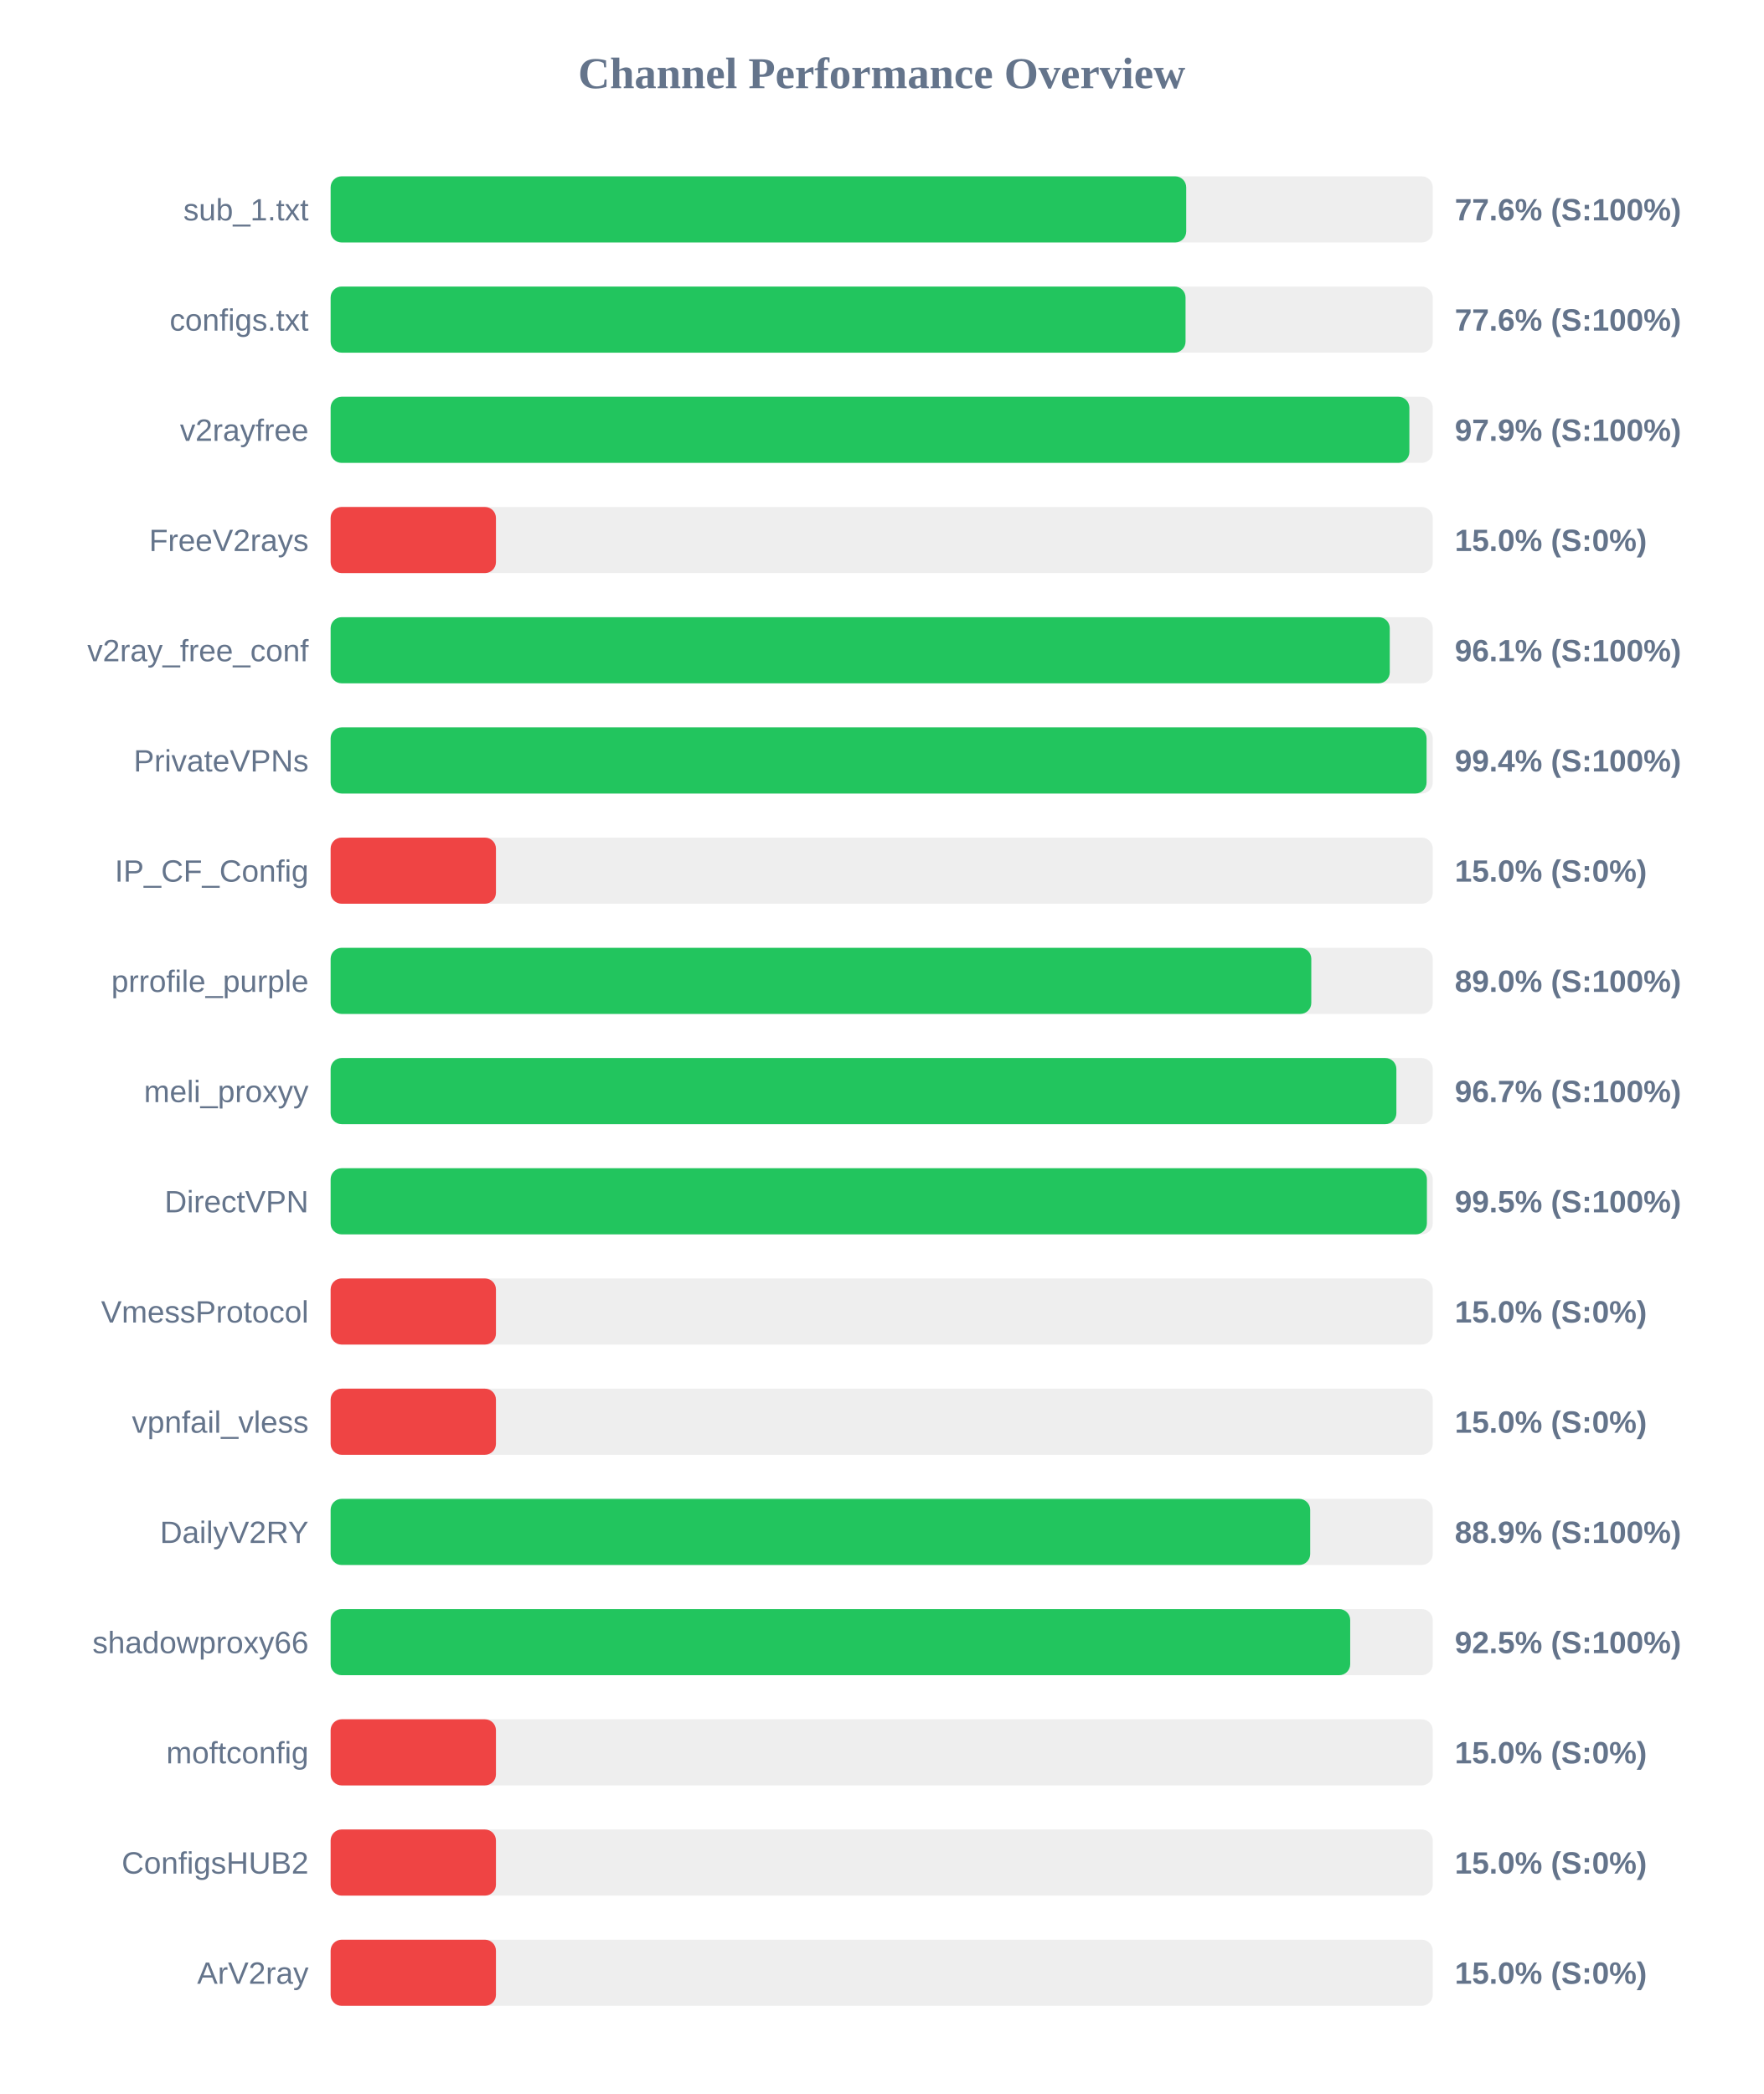
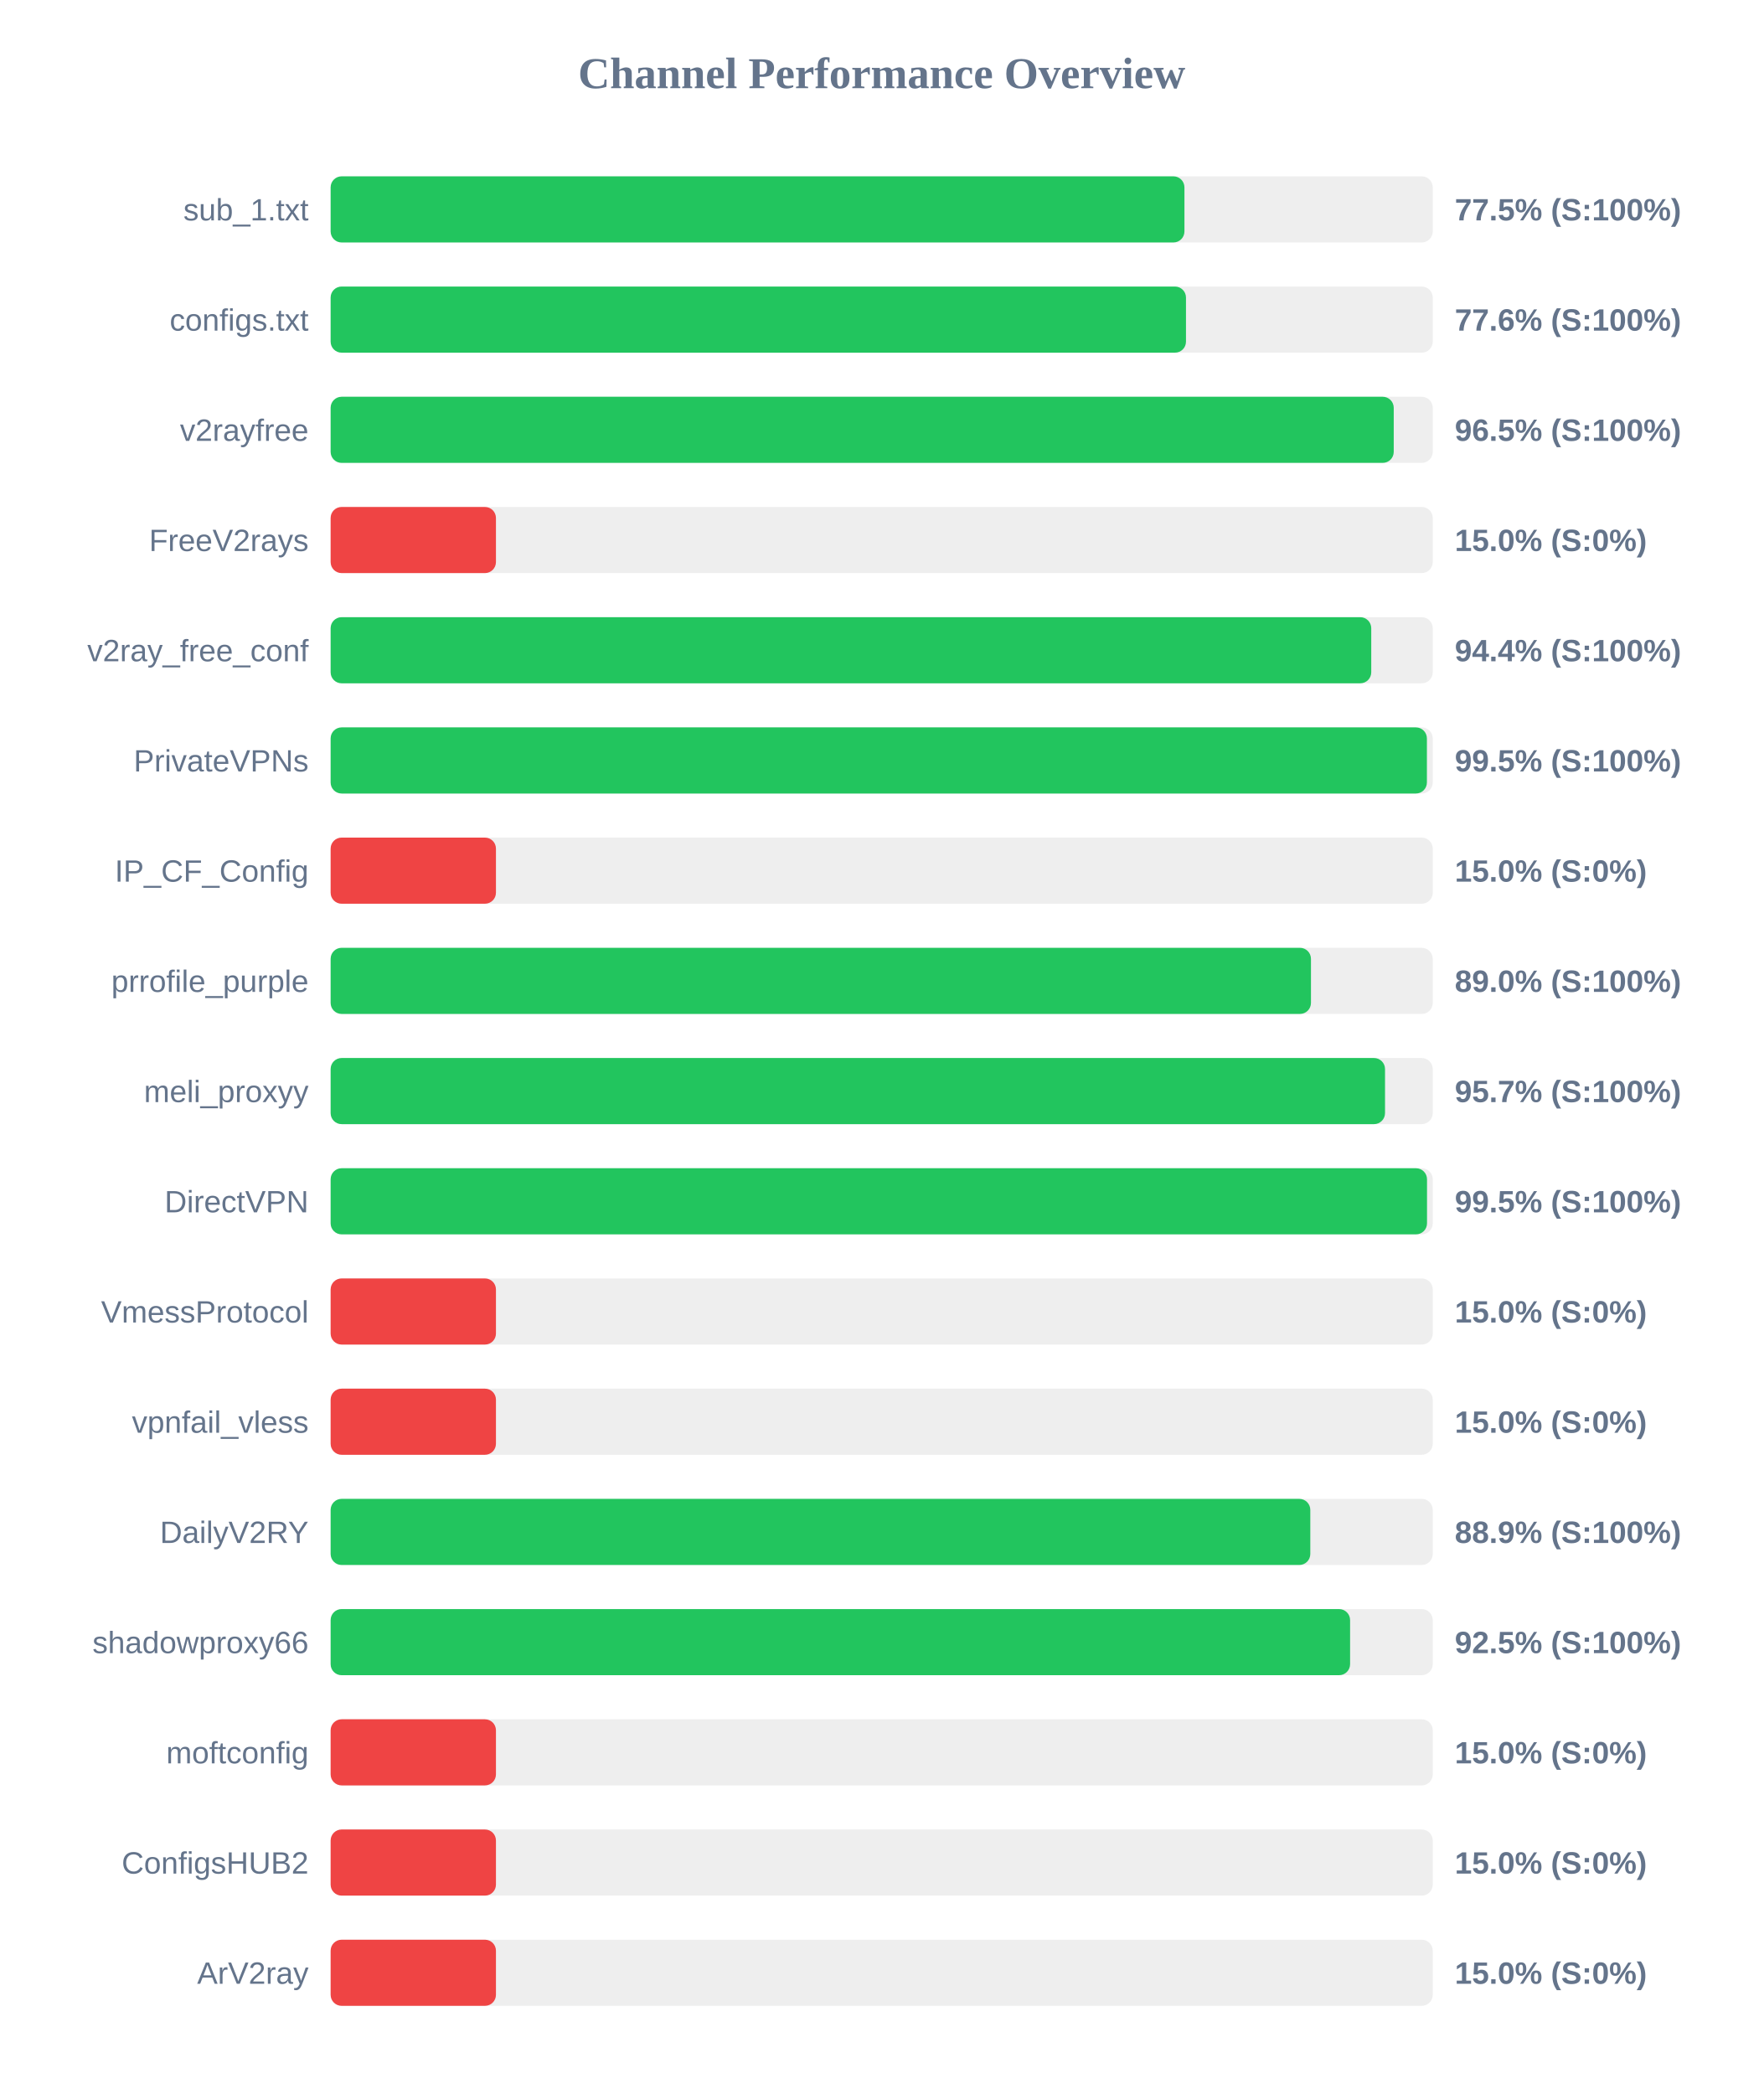
<svg xmlns="http://www.w3.org/2000/svg" width="800" height="950" version="1.1">
  <style>
        .row { font: 14px Arial; fill: #64748b; }
        .score { font: bold 14px Arial; fill: #64748b; }
    </style>
  <text x="400" y="40" text-anchor="middle" font-size="20px" font-weight="bold" fill="#64748b">Channel Performance Overview</text>
  <rect x="150" y="80" width="500" height="30" fill="#eee" rx="5" />
-   <rect x="150" y="80" width="388.15" height="30" fill="#22c55e" rx="5" />
+   <rect x="150" y="80" width="387.35" height="30" fill="#22c55e" rx="5" />
  <text x="140" y="100" text-anchor="end" class="row">sub_1.txt</text>
-   <text x="660" y="100" text-anchor="start" class="score">77.6% (S:100%)</text>
+   <text x="660" y="100" text-anchor="start" class="score">77.5% (S:100%)</text>
  <rect x="150" y="130" width="500" height="30" fill="#eee" rx="5" />
-   <rect x="150" y="130" width="387.85" height="30" fill="#22c55e" rx="5" />
+   <rect x="150" y="130" width="388.05" height="30" fill="#22c55e" rx="5" />
  <text x="140" y="150" text-anchor="end" class="row">configs.txt</text>
  <text x="660" y="150" text-anchor="start" class="score">77.6% (S:100%)</text>
  <rect x="150" y="180" width="500" height="30" fill="#eee" rx="5" />
-   <rect x="150" y="180" width="489.4" height="30" fill="#22c55e" rx="5" />
+   <rect x="150" y="180" width="482.3" height="30" fill="#22c55e" rx="5" />
  <text x="140" y="200" text-anchor="end" class="row">v2rayfree</text>
-   <text x="660" y="200" text-anchor="start" class="score">97.9% (S:100%)</text>
+   <text x="660" y="200" text-anchor="start" class="score">96.5% (S:100%)</text>
  <rect x="150" y="230" width="500" height="30" fill="#eee" rx="5" />
  <rect x="150" y="230" width="75.0" height="30" fill="#ef4444" rx="5" />
  <text x="140" y="250" text-anchor="end" class="row">FreeV2rays</text>
  <text x="660" y="250" text-anchor="start" class="score">15.0% (S:0%)</text>
  <rect x="150" y="280" width="500" height="30" fill="#eee" rx="5" />
-   <rect x="150" y="280" width="480.5" height="30" fill="#22c55e" rx="5" />
+   <rect x="150" y="280" width="472.1" height="30" fill="#22c55e" rx="5" />
  <text x="140" y="300" text-anchor="end" class="row">v2ray_free_conf</text>
-   <text x="660" y="300" text-anchor="start" class="score">96.1% (S:100%)</text>
+   <text x="660" y="300" text-anchor="start" class="score">94.4% (S:100%)</text>
  <rect x="150" y="330" width="500" height="30" fill="#eee" rx="5" />
-   <rect x="150" y="330" width="497.2" height="30" fill="#22c55e" rx="5" />
+   <rect x="150" y="330" width="497.35" height="30" fill="#22c55e" rx="5" />
  <text x="140" y="350" text-anchor="end" class="row">PrivateVPNs</text>
-   <text x="660" y="350" text-anchor="start" class="score">99.4% (S:100%)</text>
+   <text x="660" y="350" text-anchor="start" class="score">99.5% (S:100%)</text>
  <rect x="150" y="380" width="500" height="30" fill="#eee" rx="5" />
  <rect x="150" y="380" width="75.0" height="30" fill="#ef4444" rx="5" />
  <text x="140" y="400" text-anchor="end" class="row">IP_CF_Config</text>
  <text x="660" y="400" text-anchor="start" class="score">15.0% (S:0%)</text>
  <rect x="150" y="430" width="500" height="30" fill="#eee" rx="5" />
-   <rect x="150" y="430" width="444.9" height="30" fill="#22c55e" rx="5" />
+   <rect x="150" y="430" width="444.75" height="30" fill="#22c55e" rx="5" />
  <text x="140" y="450" text-anchor="end" class="row">prrofile_purple</text>
  <text x="660" y="450" text-anchor="start" class="score">89.0% (S:100%)</text>
  <rect x="150" y="480" width="500" height="30" fill="#eee" rx="5" />
-   <rect x="150" y="480" width="483.5" height="30" fill="#22c55e" rx="5" />
+   <rect x="150" y="480" width="478.35" height="30" fill="#22c55e" rx="5" />
  <text x="140" y="500" text-anchor="end" class="row">meli_proxyy</text>
-   <text x="660" y="500" text-anchor="start" class="score">96.7% (S:100%)</text>
+   <text x="660" y="500" text-anchor="start" class="score">95.7% (S:100%)</text>
  <rect x="150" y="530" width="500" height="30" fill="#eee" rx="5" />
-   <rect x="150" y="530" width="497.35" height="30" fill="#22c55e" rx="5" />
+   <rect x="150" y="530" width="497.4" height="30" fill="#22c55e" rx="5" />
  <text x="140" y="550" text-anchor="end" class="row">DirectVPN</text>
  <text x="660" y="550" text-anchor="start" class="score">99.5% (S:100%)</text>
  <rect x="150" y="580" width="500" height="30" fill="#eee" rx="5" />
  <rect x="150" y="580" width="75.0" height="30" fill="#ef4444" rx="5" />
  <text x="140" y="600" text-anchor="end" class="row">VmessProtocol</text>
  <text x="660" y="600" text-anchor="start" class="score">15.0% (S:0%)</text>
  <rect x="150" y="630" width="500" height="30" fill="#eee" rx="5" />
  <rect x="150" y="630" width="75.0" height="30" fill="#ef4444" rx="5" />
  <text x="140" y="650" text-anchor="end" class="row">vpnfail_vless</text>
  <text x="660" y="650" text-anchor="start" class="score">15.0% (S:0%)</text>
  <rect x="150" y="680" width="500" height="30" fill="#eee" rx="5" />
-   <rect x="150" y="680" width="444.4" height="30" fill="#22c55e" rx="5" />
+   <rect x="150" y="680" width="444.45" height="30" fill="#22c55e" rx="5" />
  <text x="140" y="700" text-anchor="end" class="row">DailyV2RY</text>
  <text x="660" y="700" text-anchor="start" class="score">88.9% (S:100%)</text>
  <rect x="150" y="730" width="500" height="30" fill="#eee" rx="5" />
-   <rect x="150" y="730" width="462.55" height="30" fill="#22c55e" rx="5" />
+   <rect x="150" y="730" width="462.5" height="30" fill="#22c55e" rx="5" />
  <text x="140" y="750" text-anchor="end" class="row">shadowproxy66</text>
  <text x="660" y="750" text-anchor="start" class="score">92.5% (S:100%)</text>
  <rect x="150" y="780" width="500" height="30" fill="#eee" rx="5" />
  <rect x="150" y="780" width="75.0" height="30" fill="#ef4444" rx="5" />
  <text x="140" y="800" text-anchor="end" class="row">moftconfig</text>
  <text x="660" y="800" text-anchor="start" class="score">15.0% (S:0%)</text>
  <rect x="150" y="830" width="500" height="30" fill="#eee" rx="5" />
  <rect x="150" y="830" width="75.0" height="30" fill="#ef4444" rx="5" />
  <text x="140" y="850" text-anchor="end" class="row">ConfigsHUB2</text>
  <text x="660" y="850" text-anchor="start" class="score">15.0% (S:0%)</text>
  <rect x="150" y="880" width="500" height="30" fill="#eee" rx="5" />
  <rect x="150" y="880" width="75.0" height="30" fill="#ef4444" rx="5" />
  <text x="140" y="900" text-anchor="end" class="row">ArV2ray</text>
  <text x="660" y="900" text-anchor="start" class="score">15.0% (S:0%)</text>
</svg>
